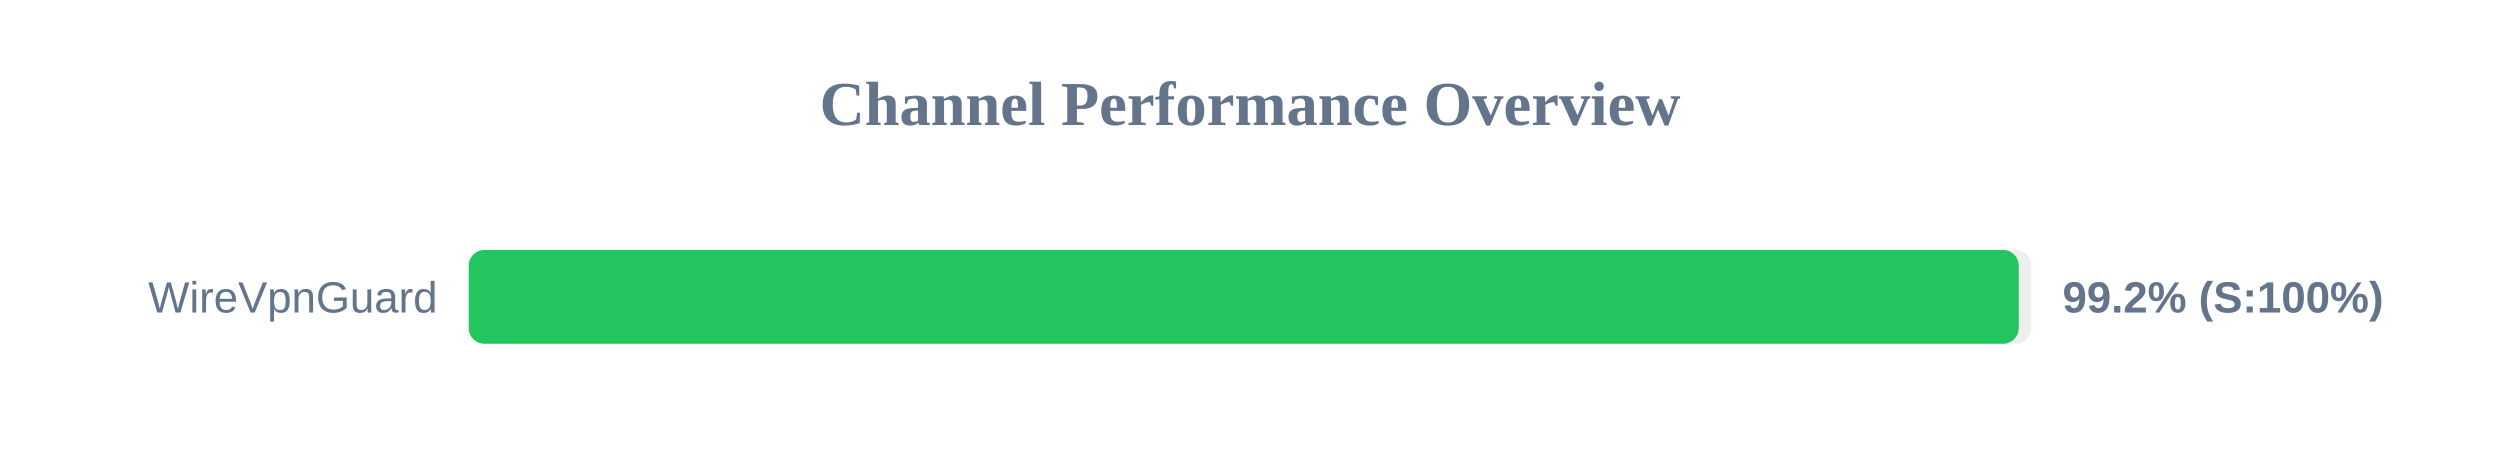
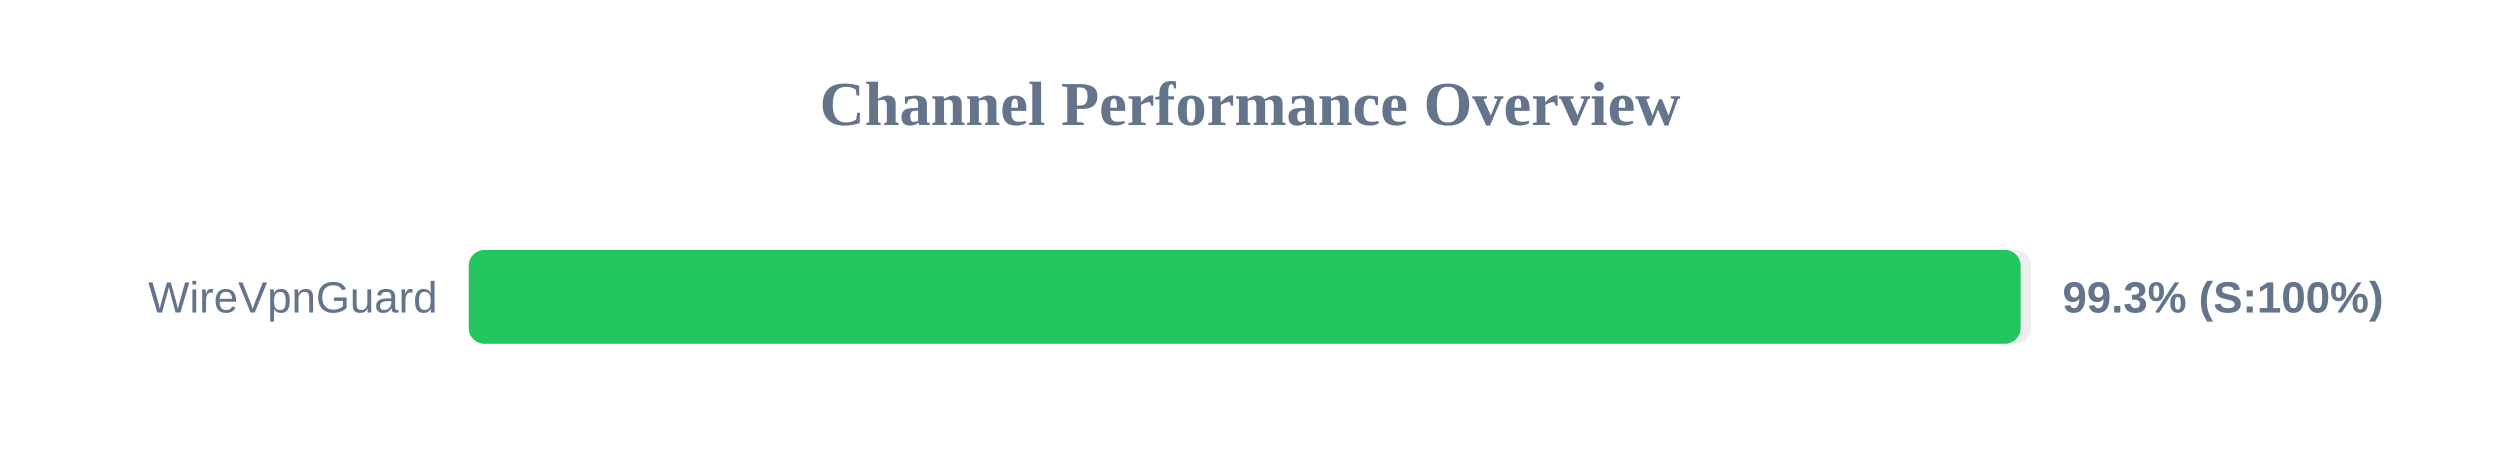
<svg xmlns="http://www.w3.org/2000/svg" width="800" height="150" version="1.1">
  <style>
        .row { font: 14px Arial; fill: #64748b; }
        .score { font: bold 14px Arial; fill: #64748b; }
    </style>
  <text x="400" y="40" text-anchor="middle" font-size="20px" font-weight="bold" fill="#64748b">Channel Performance Overview</text>
  <rect x="150" y="80" width="500" height="30" fill="#eee" rx="5" />
-   <rect x="150" y="80" width="496.0" height="30" fill="#22c55e" rx="5" />
+   <rect x="150" y="80" width="496.6" height="30" fill="#22c55e" rx="5" />
  <text x="140" y="100" text-anchor="end" class="row">WireVpnGuard</text>
-   <text x="660" y="100" text-anchor="start" class="score">99.2% (S:100%)</text>
+   <text x="660" y="100" text-anchor="start" class="score">99.3% (S:100%)</text>
</svg>
